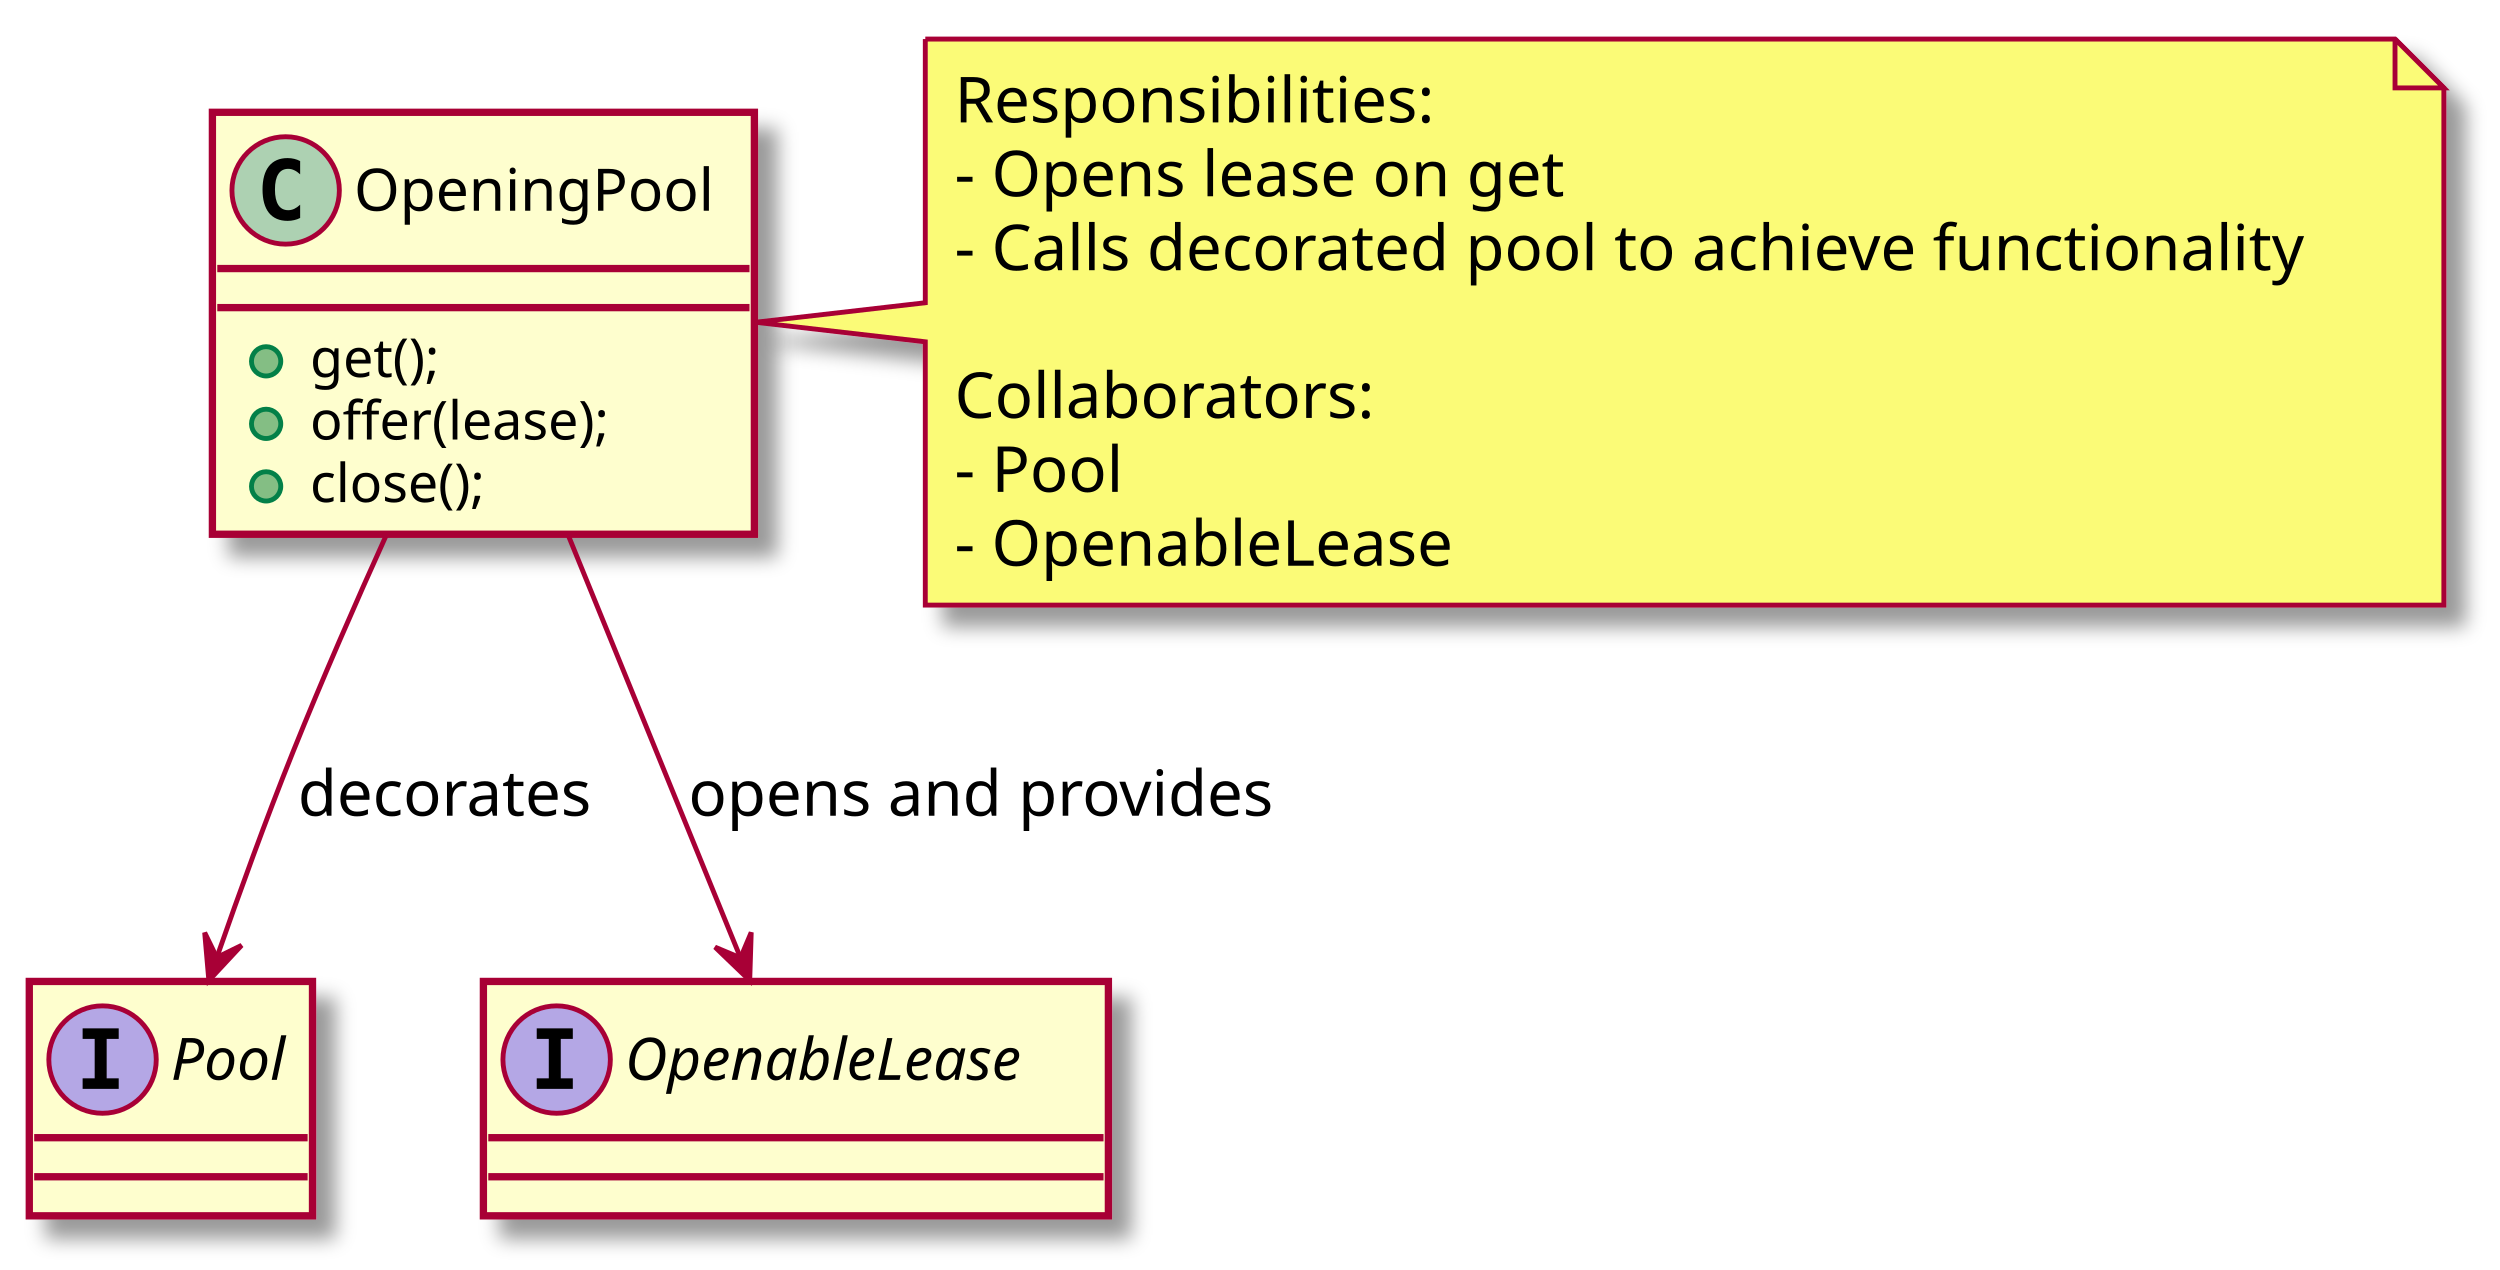
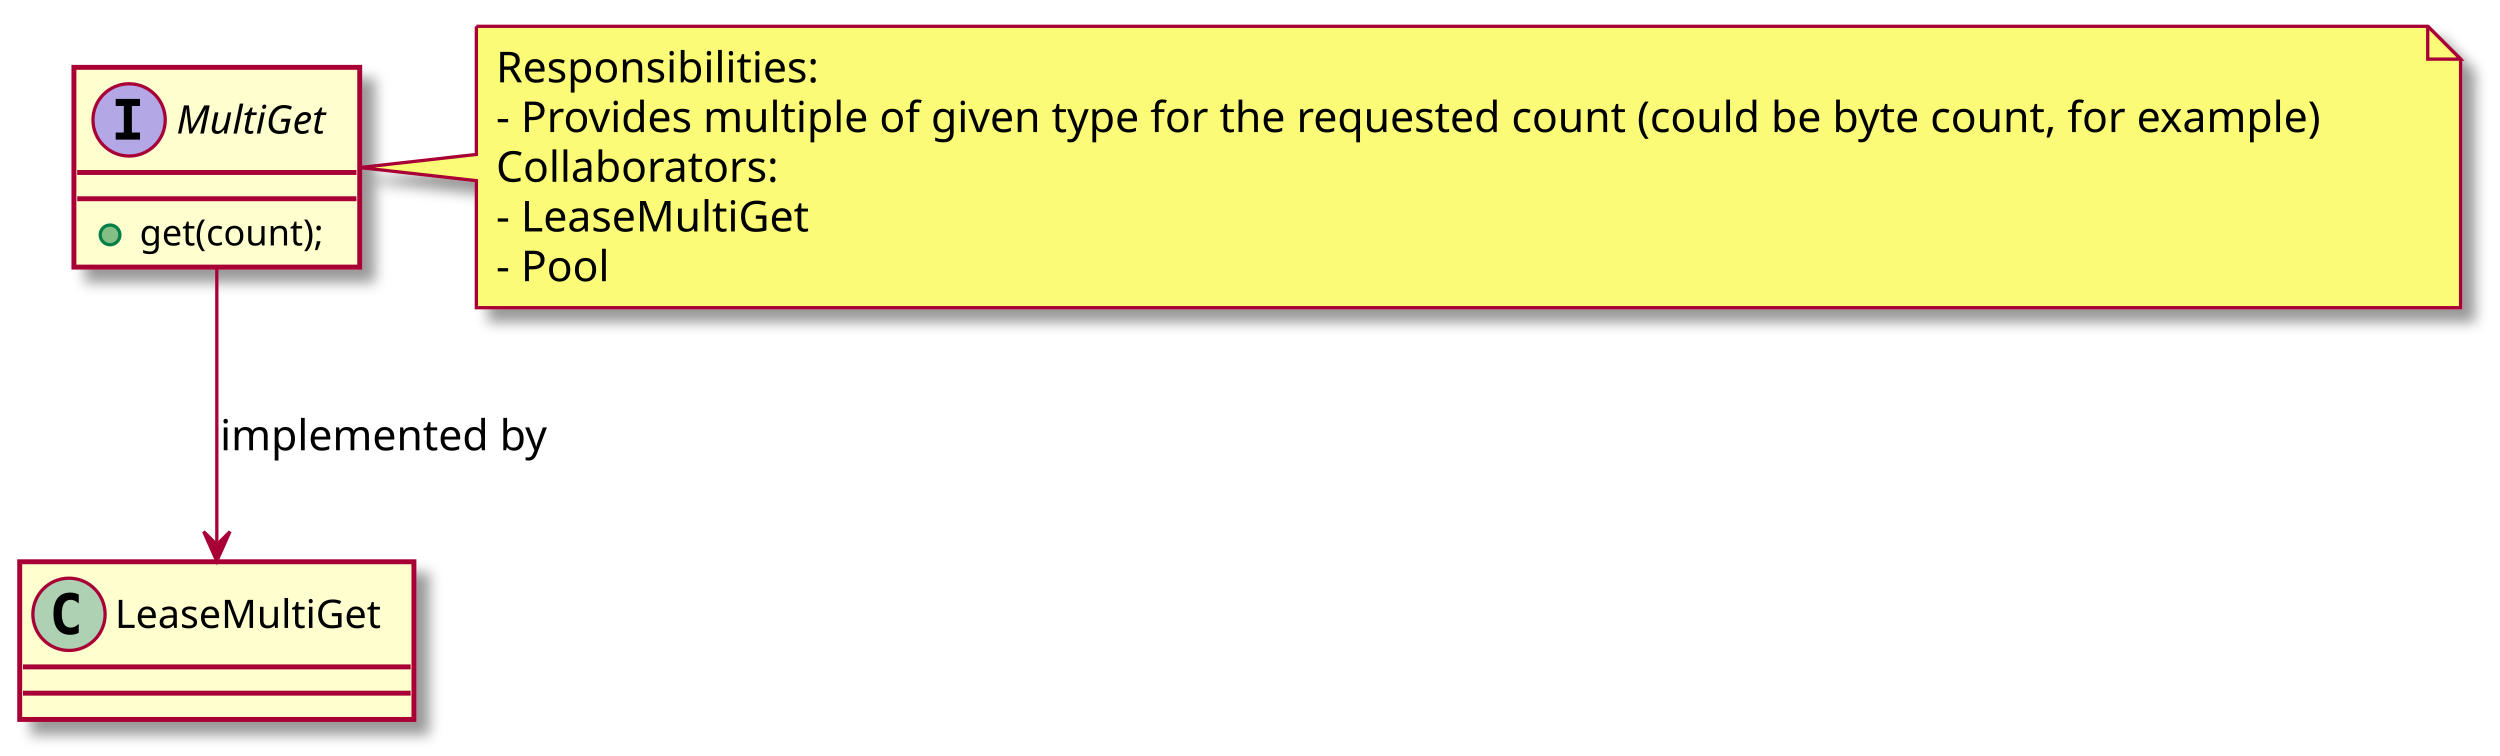
- <svg xmlns="http://www.w3.org/2000/svg" contentScriptType="application/ecmascript" contentStyleType="text/css" height="260px" preserveAspectRatio="none" style="width:512px;height:260px;" version="1.1" viewBox="0 0 512 260" width="512px" zoomAndPan="magnify">
+ <svg xmlns="http://www.w3.org/2000/svg" contentScriptType="application/ecmascript" contentStyleType="text/css" height="230px" preserveAspectRatio="none" style="width:761px;height:230px;" version="1.1" viewBox="0 0 761 230" width="761px" zoomAndPan="magnify">
  <defs>
-     <filter height="300%" id="f1i8m9glk6zc8c" width="300%" x="-1" y="-1">
+     <filter height="300%" id="fqqxws7yy4j6l" width="300%" x="-1" y="-1">
      <feGaussianBlur result="blurOut" stdDeviation="2.0" />
      <feColorMatrix in="blurOut" result="blurOut2" type="matrix" values="0 0 0 0 0 0 0 0 0 0 0 0 0 0 0 0 0 0 .4 0" />
      <feOffset dx="4.0" dy="4.0" in="blurOut2" result="blurOut3" />
      <feBlend in="SourceGraphic" in2="blurOut3" mode="normal" />
    </filter>
  </defs>
  <g>
-     <rect fill="#FEFECE" filter="url(#f1i8m9glk6zc8c)" height="48" id="Pool" style="stroke: #A80036; stroke-width: 1.5;" width="58" x="6" y="201" />
-     <ellipse cx="21" cy="217" fill="#B4A7E5" rx="11" ry="11" style="stroke: #A80036; stroke-width: 1.0;" />
-     <path d="M16.922,212.766 L16.922,210.609 L24.312,210.609 L24.312,212.766 L21.844,212.766 L21.844,220.844 L24.312,220.844 L24.312,223 L16.922,223 L16.922,220.844 L19.391,220.844 L19.391,212.766 L16.922,212.766 Z " />
-     <text fill="#000000" font-family="sans-serif" font-size="12" font-style="italic" lengthAdjust="spacingAndGlyphs" textLength="26" x="35" y="221.154">Pool</text>
-     <line style="stroke: #A80036; stroke-width: 1.5;" x1="7" x2="63" y1="233" y2="233" />
-     <line style="stroke: #A80036; stroke-width: 1.5;" x1="7" x2="63" y1="241" y2="241" />
-     <rect fill="#FEFECE" filter="url(#f1i8m9glk6zc8c)" height="48" id="OpenableLease" style="stroke: #A80036; stroke-width: 1.5;" width="128" x="99" y="201" />
-     <ellipse cx="114" cy="217" fill="#B4A7E5" rx="11" ry="11" style="stroke: #A80036; stroke-width: 1.0;" />
-     <path d="M109.922,212.766 L109.922,210.609 L117.312,210.609 L117.312,212.766 L114.844,212.766 L114.844,220.844 L117.312,220.844 L117.312,223 L109.922,223 L109.922,220.844 L112.391,220.844 L112.391,212.766 L109.922,212.766 Z " />
-     <text fill="#000000" font-family="sans-serif" font-size="12" font-style="italic" lengthAdjust="spacingAndGlyphs" textLength="96" x="128" y="221.154">OpenableLease</text>
-     <line style="stroke: #A80036; stroke-width: 1.5;" x1="100" x2="226" y1="233" y2="233" />
-     <line style="stroke: #A80036; stroke-width: 1.5;" x1="100" x2="226" y1="241" y2="241" />
-     <rect fill="#FEFECE" filter="url(#f1i8m9glk6zc8c)" height="86.414" id="OpeningPool" style="stroke: #A80036; stroke-width: 1.5;" width="111" x="43.5" y="23" />
-     <ellipse cx="58.5" cy="39" fill="#ADD1B2" rx="11" ry="11" style="stroke: #A80036; stroke-width: 1.0;" />
-     <path d="M61.469,44.641 Q60.891,44.938 60.25,45.078 Q59.609,45.234 58.906,45.234 Q56.406,45.234 55.078,43.594 Q53.766,41.938 53.766,38.812 Q53.766,35.688 55.078,34.031 Q56.406,32.375 58.906,32.375 Q59.609,32.375 60.25,32.531 Q60.906,32.688 61.469,32.984 L61.469,35.703 Q60.844,35.125 60.25,34.859 Q59.656,34.578 59.031,34.578 Q57.688,34.578 57,35.656 Q56.312,36.719 56.312,38.812 Q56.312,40.906 57,41.984 Q57.688,43.047 59.031,43.047 Q59.656,43.047 60.25,42.781 Q60.844,42.5 61.469,41.922 L61.469,44.641 Z " />
-     <text fill="#000000" font-family="sans-serif" font-size="12" lengthAdjust="spacingAndGlyphs" textLength="79" x="72.5" y="43.154">OpeningPool</text>
-     <line style="stroke: #A80036; stroke-width: 1.5;" x1="44.5" x2="153.5" y1="55" y2="55" />
-     <line style="stroke: #A80036; stroke-width: 1.5;" x1="44.5" x2="153.5" y1="63" y2="63" />
-     <ellipse cx="54.5" cy="74" fill="#84BE84" rx="3" ry="3" style="stroke: #038048; stroke-width: 1.0;" />
-     <text fill="#000000" font-family="sans-serif" font-size="11" lengthAdjust="spacingAndGlyphs" textLength="30" x="63.5" y="77.21">get();</text>
-     <ellipse cx="54.5" cy="86.805" fill="#84BE84" rx="3" ry="3" style="stroke: #038048; stroke-width: 1.0;" />
-     <text fill="#000000" font-family="sans-serif" font-size="11" lengthAdjust="spacingAndGlyphs" textLength="70" x="63.5" y="90.015">offer(lease);</text>
-     <ellipse cx="54.5" cy="99.609" fill="#84BE84" rx="3" ry="3" style="stroke: #038048; stroke-width: 1.0;" />
-     <text fill="#000000" font-family="sans-serif" font-size="11" lengthAdjust="spacingAndGlyphs" textLength="42" x="63.5" y="102.82">close();</text>
-     <path d="M189.5,8 L189.5,62 L154.73,66 L189.5,70 L189.5,123.93 A0,0 0 0 0 189.5,123.93 L500.5,123.93 A0,0 0 0 0 500.5,123.93 L500.5,18 L490.5,8 L189.5,8 A0,0 0 0 0 189.5,8 " fill="#FBFB77" filter="url(#f1i8m9glk6zc8c)" style="stroke: #A80036; stroke-width: 1.0;" />
-     <path d="M490.5,8 L490.5,18 L500.5,18 L490.5,8 " fill="#FBFB77" style="stroke: #A80036; stroke-width: 1.0;" />
-     <text fill="#000000" font-family="sans-serif" font-size="13" lengthAdjust="spacingAndGlyphs" textLength="101" x="195.5" y="25.067">Responsibilities:</text>
-     <text fill="#000000" font-family="sans-serif" font-size="13" lengthAdjust="spacingAndGlyphs" textLength="133" x="195.5" y="40.2">- Opens lease on get</text>
-     <text fill="#000000" font-family="sans-serif" font-size="13" lengthAdjust="spacingAndGlyphs" textLength="290" x="195.5" y="55.333">- Calls decorated pool to achieve functionality</text>
-     <text fill="#000000" font-family="sans-serif" font-size="13" lengthAdjust="spacingAndGlyphs" textLength="0" x="199.5" y="70.465" />
-     <text fill="#000000" font-family="sans-serif" font-size="13" lengthAdjust="spacingAndGlyphs" textLength="89" x="195.5" y="85.598">Collaborators:</text>
-     <text fill="#000000" font-family="sans-serif" font-size="13" lengthAdjust="spacingAndGlyphs" textLength="36" x="195.5" y="100.731">- Pool</text>
-     <text fill="#000000" font-family="sans-serif" font-size="13" lengthAdjust="spacingAndGlyphs" textLength="108" x="195.5" y="115.864">- OpenableLease</text>
-     <path d="M116.15,109.07 C127.4,136.66 141.79,171.97 151.64,196.12 " fill="none" id="OpeningPool-&gt;OpenableLease" style="stroke: #A80036; stroke-width: 1.0;" />
-     <polygon fill="#A80036" points="153.54,200.8,153.849,190.956,151.654,196.169,146.44,193.974,153.54,200.8" style="stroke: #A80036; stroke-width: 1.0;" />
-     <text fill="#000000" font-family="sans-serif" font-size="13" lengthAdjust="spacingAndGlyphs" textLength="125" x="141" y="167.067">opens and provides</text>
-     <path d="M79.29,109.2 C72.89,123.34 65.93,139.26 60,154 C54.52,167.64 48.97,182.99 44.49,195.84 " fill="none" id="OpeningPool-&gt;Pool" style="stroke: #A80036; stroke-width: 1.0;" />
-     <polygon fill="#A80036" points="42.77,200.81,49.483,193.603,44.398,196.083,41.919,190.998,42.77,200.81" style="stroke: #A80036; stroke-width: 1.0;" />
-     <text fill="#000000" font-family="sans-serif" font-size="13" lengthAdjust="spacingAndGlyphs" textLength="64" x="61" y="167.067">decorates</text>
+     <rect fill="#FEFECE" filter="url(#fqqxws7yy4j6l)" height="60.805" id="MultiGet" style="stroke: #A80036; stroke-width: 1.5;" width="87" x="22.5" y="20.5" />
+     <ellipse cx="39.3" cy="36.5" fill="#B4A7E5" rx="11" ry="11" style="stroke: #A80036; stroke-width: 1.0;" />
+     <path d="M35.222,32.266 L35.222,30.109 L42.612,30.109 L42.612,32.266 L40.144,32.266 L40.144,40.344 L42.612,40.344 L42.612,42.5 L35.222,42.5 L35.222,40.344 L37.691,40.344 L37.691,32.266 L35.222,32.266 Z " />
+     <text fill="#000000" font-family="sans-serif" font-size="12" font-style="italic" lengthAdjust="spacingAndGlyphs" textLength="51" x="53.7" y="40.654">MultiGet</text>
+     <line style="stroke: #A80036; stroke-width: 1.5;" x1="23.5" x2="108.5" y1="52.5" y2="52.5" />
+     <line style="stroke: #A80036; stroke-width: 1.5;" x1="23.5" x2="108.5" y1="60.5" y2="60.5" />
+     <ellipse cx="33.5" cy="71.5" fill="#84BE84" rx="3" ry="3" style="stroke: #038048; stroke-width: 1.0;" />
+     <text fill="#000000" font-family="sans-serif" font-size="11" lengthAdjust="spacingAndGlyphs" textLength="61" x="42.5" y="74.71">get(count);</text>
+     <rect fill="#FEFECE" filter="url(#fqqxws7yy4j6l)" height="48" id="LeaseMultiGet" style="stroke: #A80036; stroke-width: 1.5;" width="120" x="6" y="171" />
+     <ellipse cx="21" cy="187" fill="#ADD1B2" rx="11" ry="11" style="stroke: #A80036; stroke-width: 1.0;" />
+     <path d="M23.969,192.641 Q23.391,192.938 22.75,193.078 Q22.109,193.234 21.406,193.234 Q18.906,193.234 17.578,191.594 Q16.266,189.938 16.266,186.812 Q16.266,183.688 17.578,182.031 Q18.906,180.375 21.406,180.375 Q22.109,180.375 22.75,180.531 Q23.406,180.688 23.969,180.984 L23.969,183.703 Q23.344,183.125 22.75,182.859 Q22.156,182.578 21.531,182.578 Q20.188,182.578 19.5,183.656 Q18.812,184.719 18.812,186.812 Q18.812,188.906 19.5,189.984 Q20.188,191.047 21.531,191.047 Q22.156,191.047 22.75,190.781 Q23.344,190.5 23.969,189.922 L23.969,192.641 Z " />
+     <text fill="#000000" font-family="sans-serif" font-size="12" lengthAdjust="spacingAndGlyphs" textLength="88" x="35" y="191.154">LeaseMultiGet</text>
+     <line style="stroke: #A80036; stroke-width: 1.5;" x1="7" x2="125" y1="203" y2="203" />
+     <line style="stroke: #A80036; stroke-width: 1.5;" x1="7" x2="125" y1="211" y2="211" />
+     <path d="M145,8 L145,47 L109.53,51 L145,55 L145,93.664 A0,0 0 0 0 145,93.664 L749,93.664 A0,0 0 0 0 749,93.664 L749,18 L739,8 L145,8 A0,0 0 0 0 145,8 " fill="#FBFB77" filter="url(#fqqxws7yy4j6l)" style="stroke: #A80036; stroke-width: 1.0;" />
+     <path d="M739,8 L739,18 L749,18 L739,8 " fill="#FBFB77" style="stroke: #A80036; stroke-width: 1.0;" />
+     <text fill="#000000" font-family="sans-serif" font-size="13" lengthAdjust="spacingAndGlyphs" textLength="101" x="151" y="25.067">Responsibilities:</text>
+     <text fill="#000000" font-family="sans-serif" font-size="13" lengthAdjust="spacingAndGlyphs" textLength="583" x="151" y="40.2">- Provides multiple of given type for the requested count (could be byte count, for example)</text>
+     <text fill="#000000" font-family="sans-serif" font-size="13" lengthAdjust="spacingAndGlyphs" textLength="89" x="151" y="55.333">Collaborators:</text>
+     <text fill="#000000" font-family="sans-serif" font-size="13" lengthAdjust="spacingAndGlyphs" textLength="100" x="151" y="70.465">- LeaseMultiGet</text>
+     <text fill="#000000" font-family="sans-serif" font-size="13" lengthAdjust="spacingAndGlyphs" textLength="36" x="151" y="85.598">- Pool</text>
+     <path d="M66,81.77 C66,106.52 66,141.5 66,165.81 " fill="none" id="MultiGet-&gt;LeaseMultiGet" style="stroke: #A80036; stroke-width: 1.0;" />
+     <polygon fill="#A80036" points="66,170.82,70,161.82,66,165.82,62,161.82,66,170.82" style="stroke: #A80036; stroke-width: 1.0;" />
+     <text fill="#000000" font-family="sans-serif" font-size="13" lengthAdjust="spacingAndGlyphs" textLength="104" x="67" y="137.067">implemented by</text>
  </g>
</svg>
